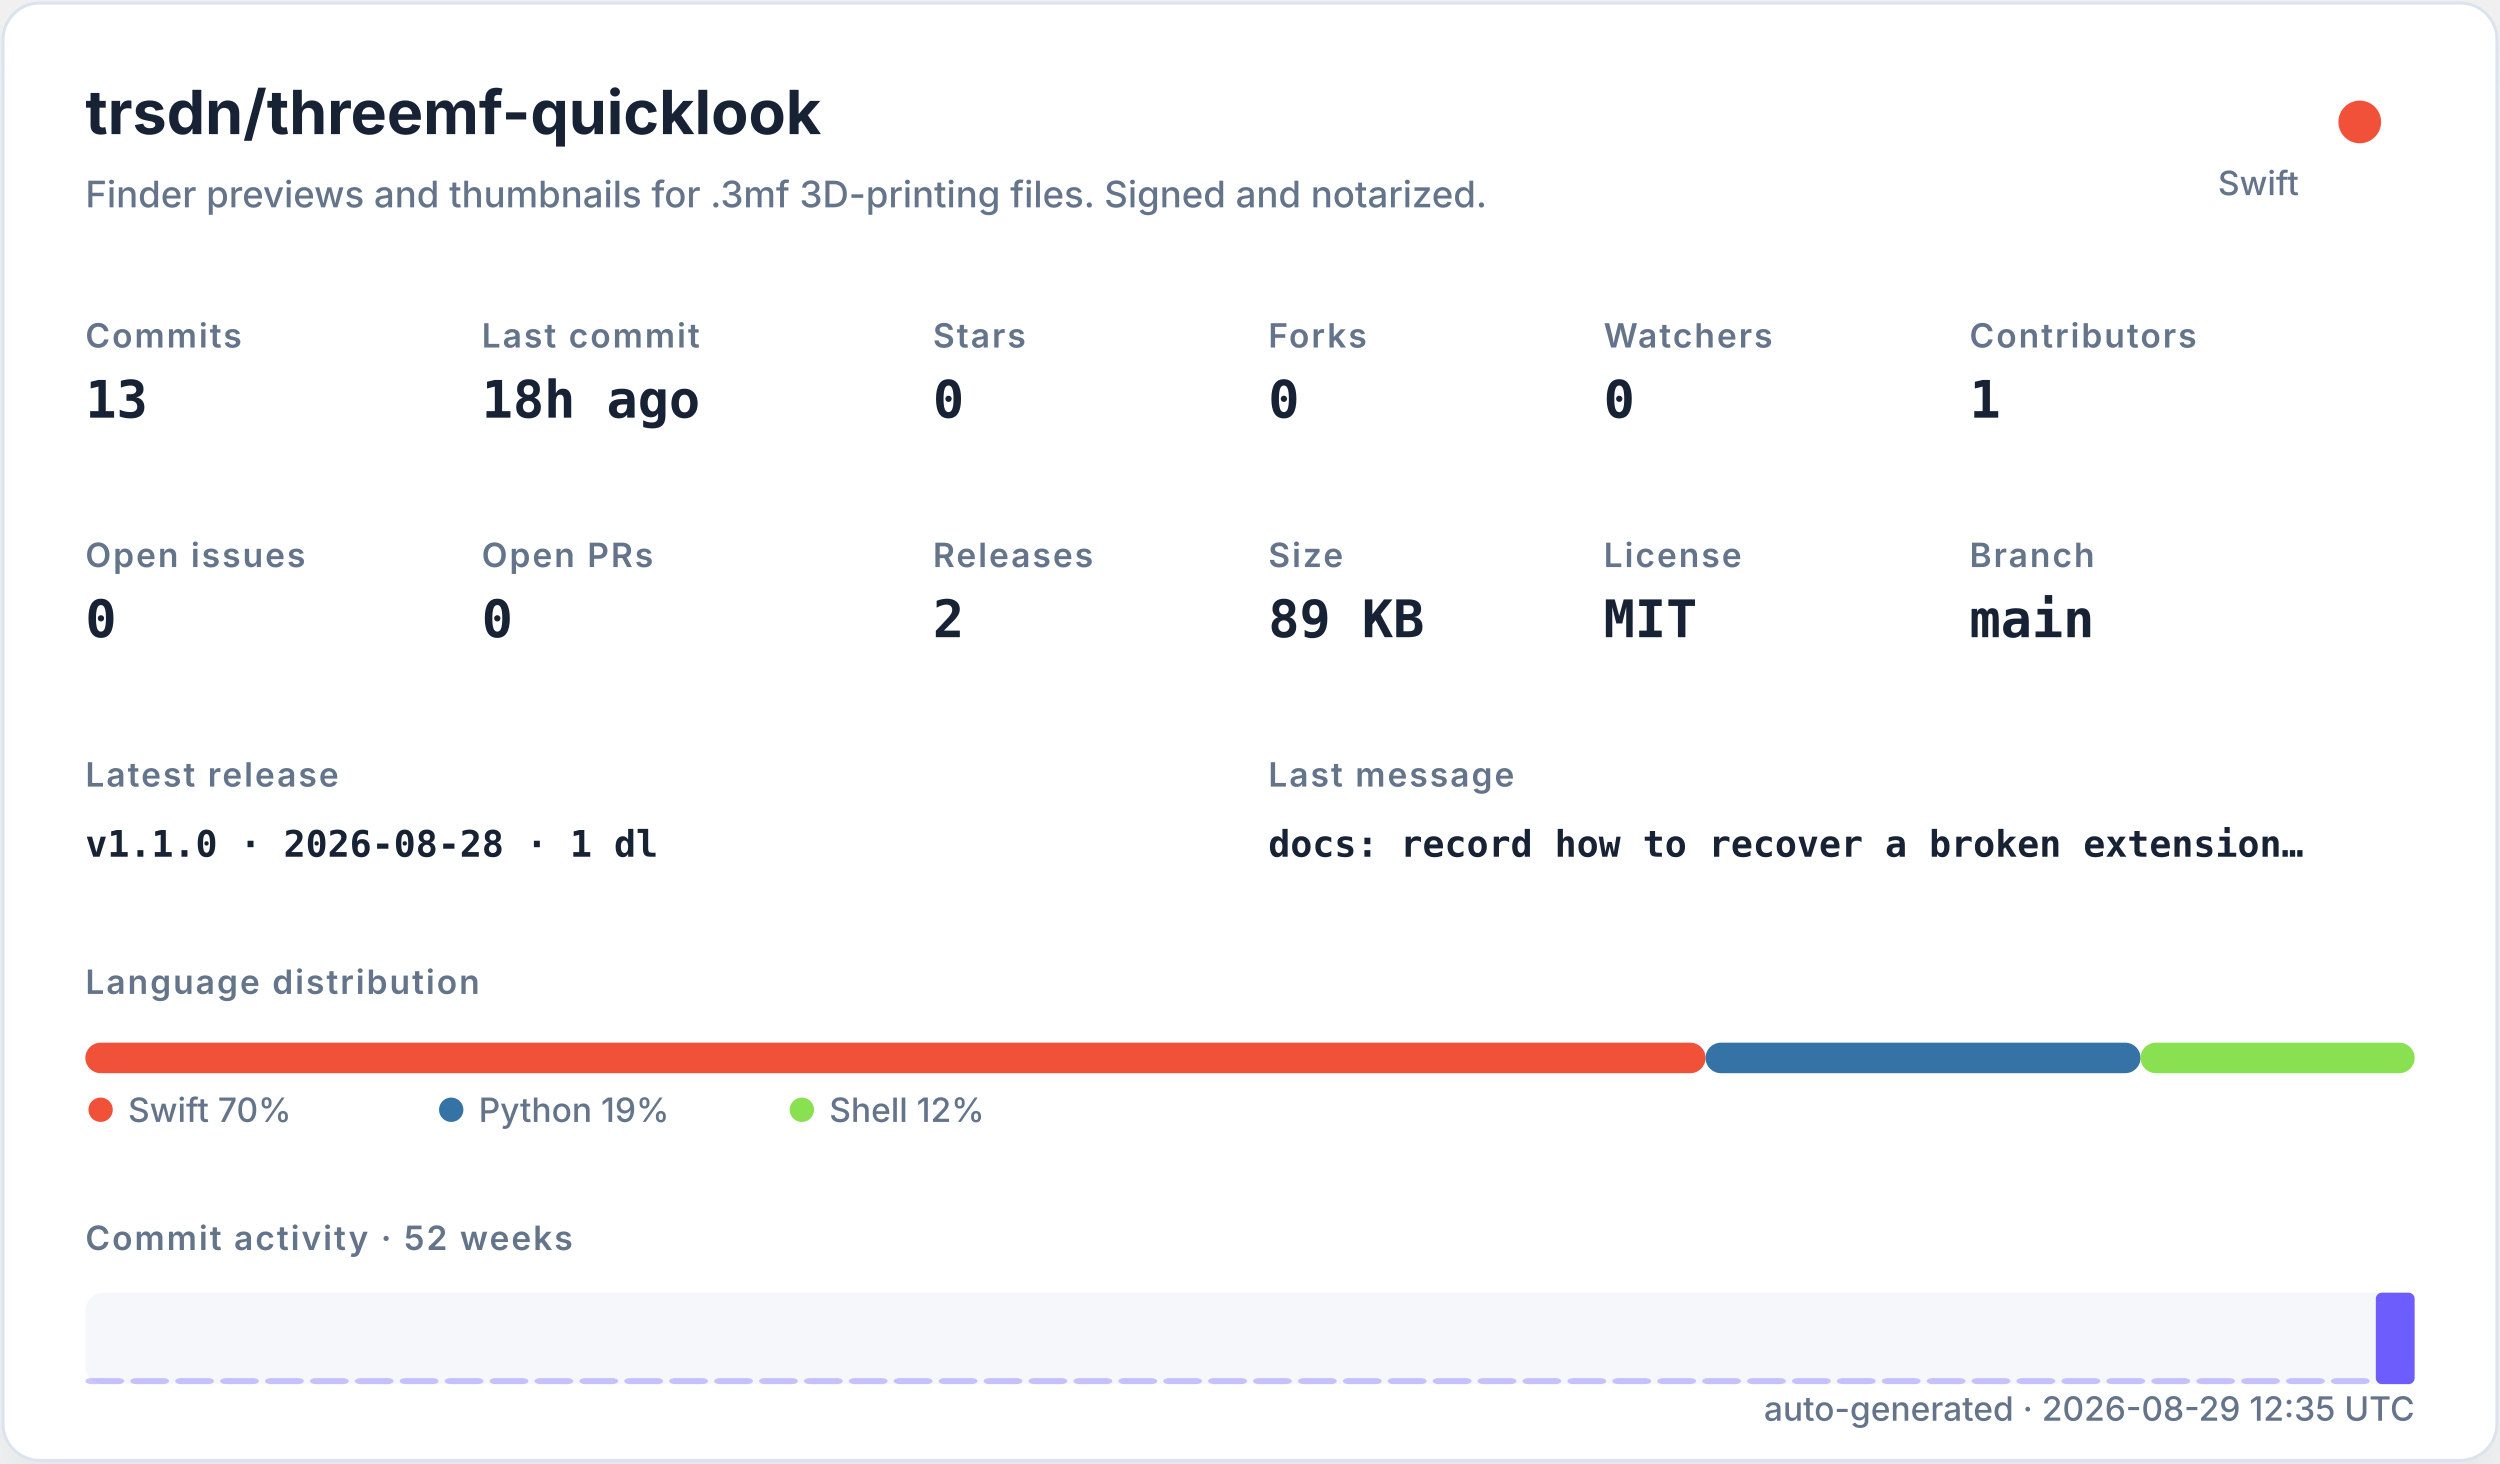
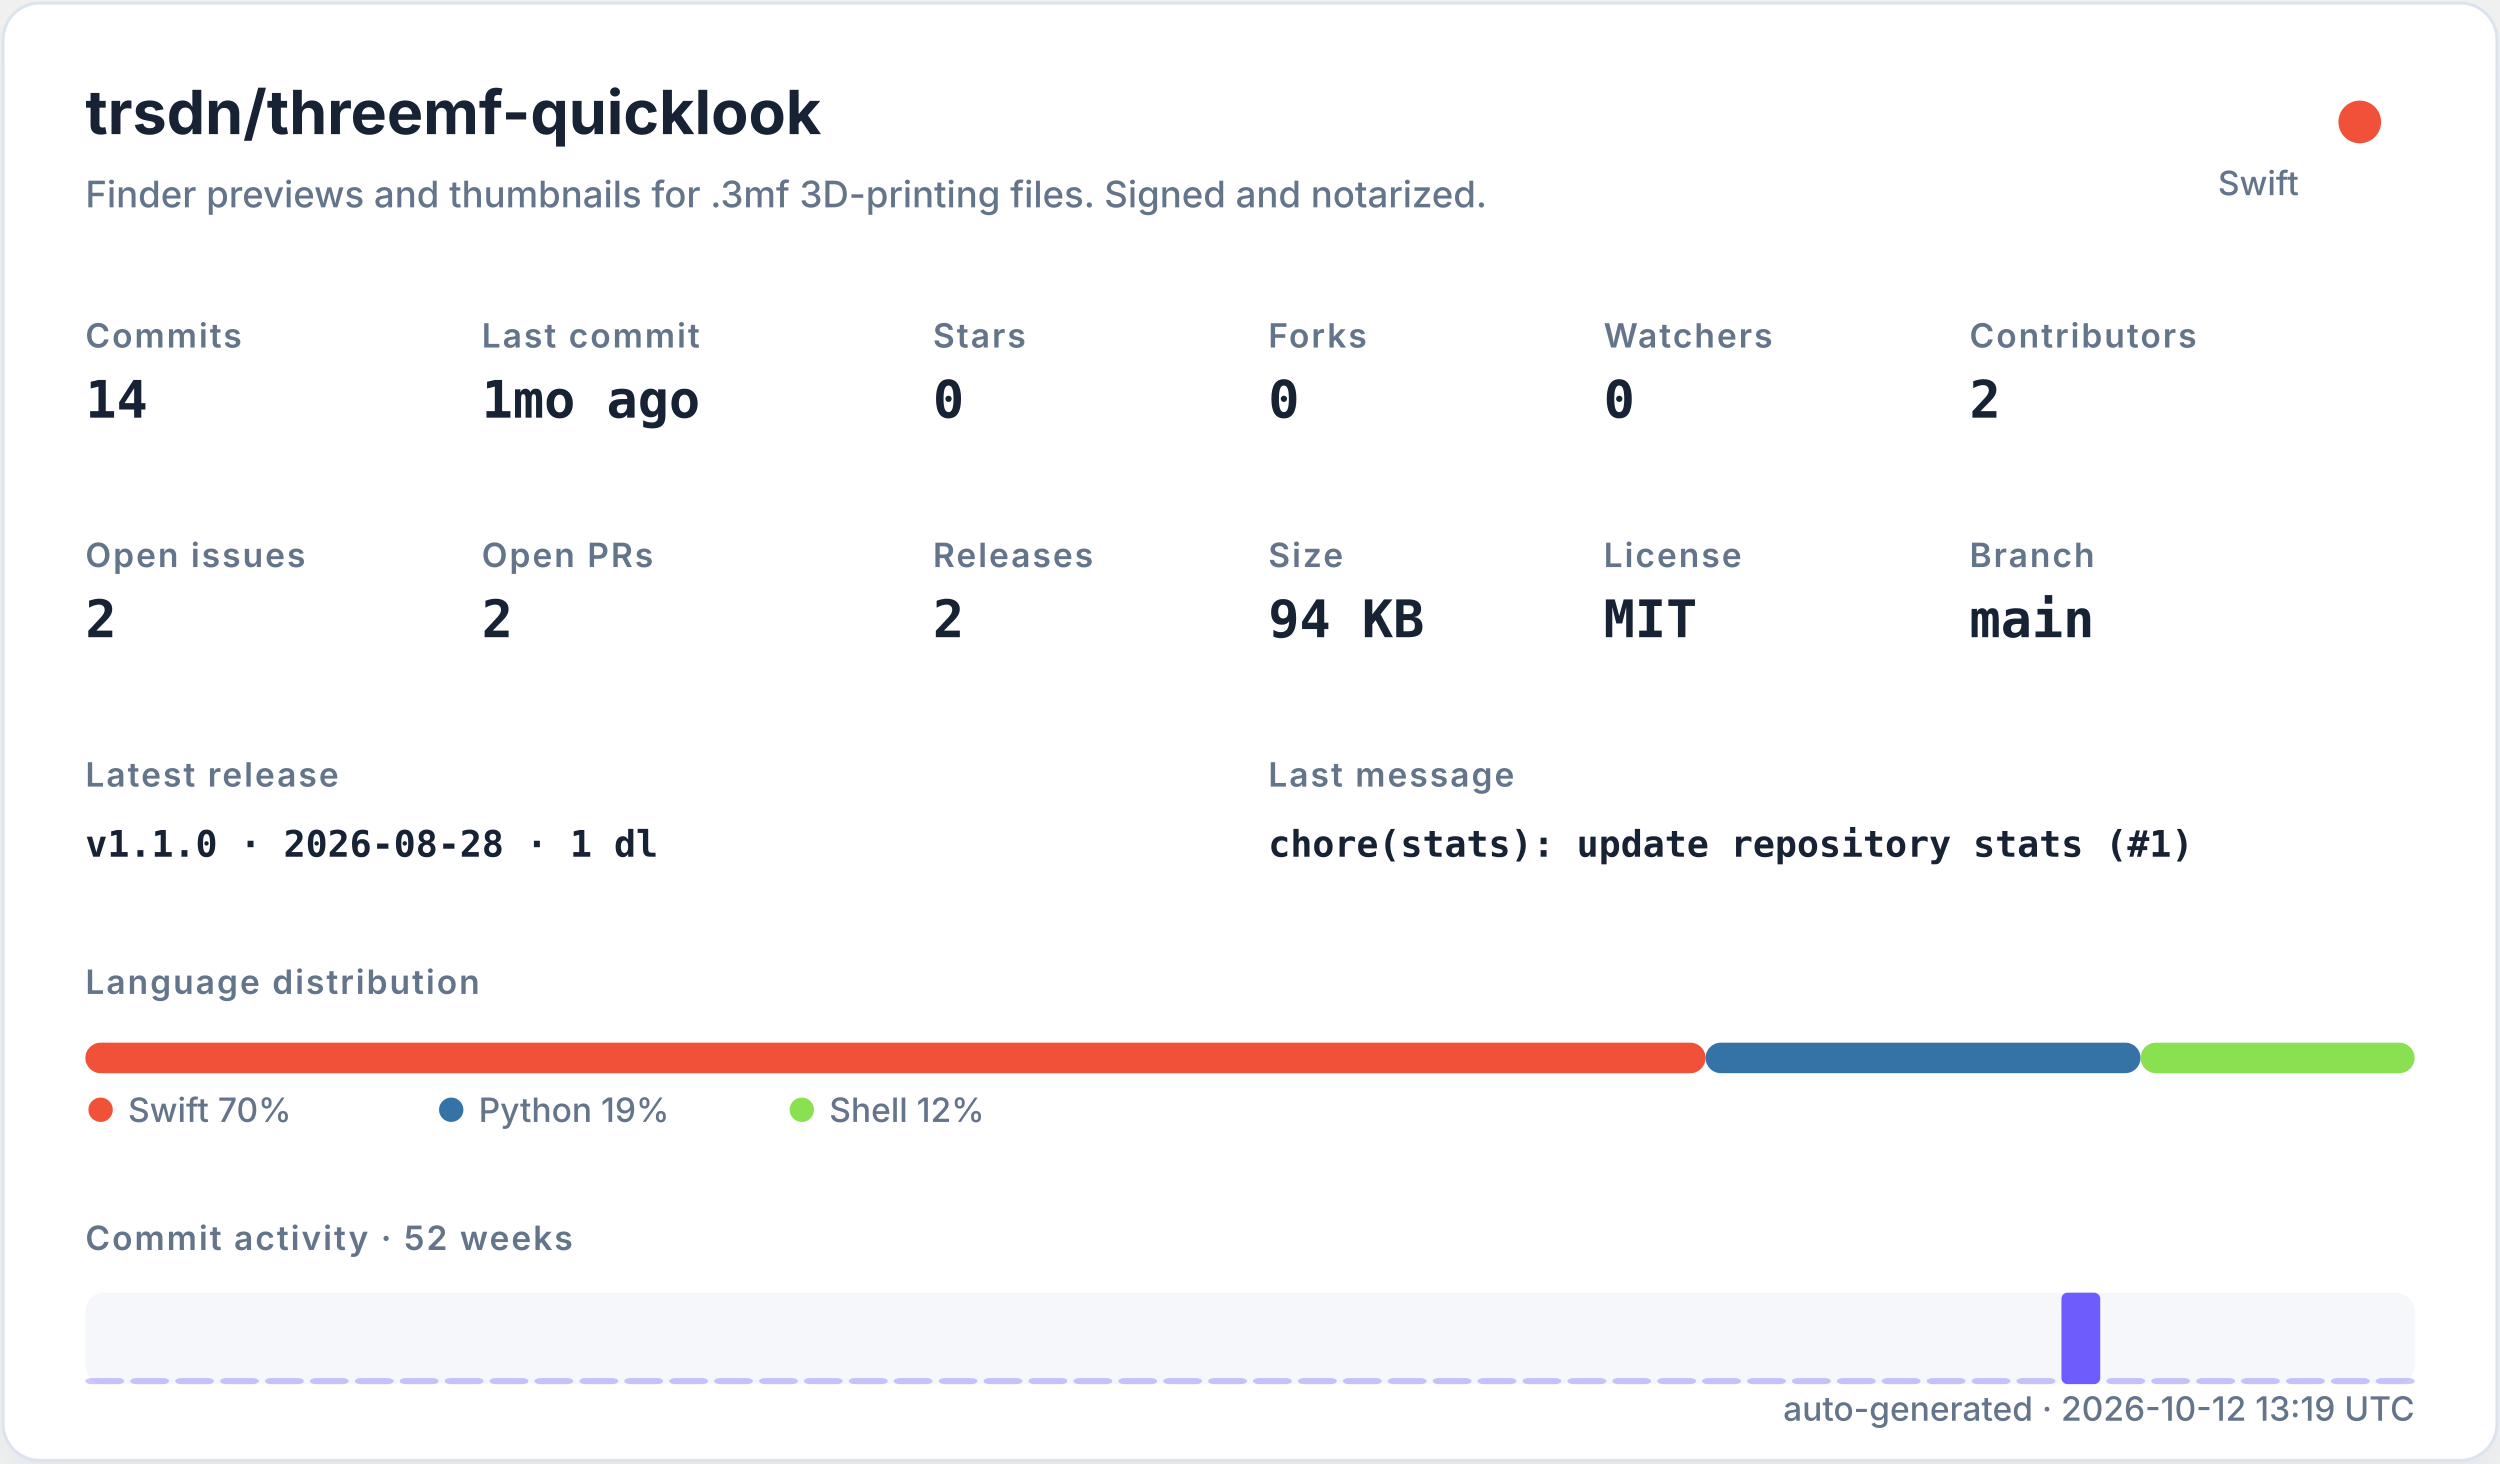
<svg xmlns="http://www.w3.org/2000/svg" width="820" height="480" viewBox="0 0 820 480" role="img">
  <defs>
    <filter id="shadow" x="-10%" y="-10%" width="120%" height="120%">
      <feDropShadow dx="0" dy="8" stdDeviation="10" flood-color="#94a3b8" flood-opacity="0.16" />
    </filter>
    <style>
    .title { font: 700 20px -apple-system,BlinkMacSystemFont,"Segoe UI",sans-serif; fill: #182235; }
    .subtitle { font: 500 12px -apple-system,BlinkMacSystemFont,"Segoe UI",sans-serif; fill: #64748b; }
    .label { font: 600 11px -apple-system,BlinkMacSystemFont,"Segoe UI",sans-serif; fill: #64748b; text-transform: uppercase; letter-spacing: .06em; }
    .value { font: 700 17px ui-monospace,SFMono-Regular,Menlo,monospace; fill: #182235; }
    .small { font: 500 11px -apple-system,BlinkMacSystemFont,"Segoe UI",sans-serif; fill: #64748b; }
    .tiny { font: 500 10px -apple-system,BlinkMacSystemFont,"Segoe UI",sans-serif; fill: #64748b; }
    .mono { font: 650 12px ui-monospace,SFMono-Regular,Menlo,monospace; fill: #182235; }
  </style>
  </defs>
  <rect x="1" y="1" width="818" height="478" rx="12" fill="#ffffff" stroke="#dbe3ef" filter="url(#shadow)" />
  <text x="28" y="44" class="title">trsdn/threemf-quicklook</text>
  <text x="28" y="68" class="subtitle">Finder previews and thumbnails for .3mf 3D-printing files. Signed and notarized.</text>
  <circle cx="774" cy="40" r="7" fill="#F05138" />
  <text x="754" y="64" text-anchor="end" class="small">Swift</text>
  <text x="28" y="114" class="label">Commits</text>
-   <text x="28" y="137" class="value">13</text>
+   <text x="28" y="137" class="value">14</text>
  <text x="158" y="114" class="label">Last commit</text>
-   <text x="158" y="137" class="value">18h ago</text>
+   <text x="158" y="137" class="value">1mo ago</text>
  <text x="306" y="114" class="label">Stars</text>
  <text x="306" y="137" class="value">0</text>
  <text x="416" y="114" class="label">Forks</text>
  <text x="416" y="137" class="value">0</text>
  <text x="526" y="114" class="label">Watchers</text>
  <text x="526" y="137" class="value">0</text>
  <text x="646" y="114" class="label">Contributors</text>
-   <text x="646" y="137" class="value">1</text>
+   <text x="646" y="137" class="value">2</text>
  <text x="28" y="186" class="label">Open issues</text>
-   <text x="28" y="209" class="value">0</text>
+   <text x="28" y="209" class="value">2</text>
  <text x="158" y="186" class="label">Open PRs</text>
-   <text x="158" y="209" class="value">0</text>
+   <text x="158" y="209" class="value">2</text>
  <text x="306" y="186" class="label">Releases</text>
  <text x="306" y="209" class="value">2</text>
  <text x="416" y="186" class="label">Size</text>
-   <text x="416" y="209" class="value">89 KB</text>
+   <text x="416" y="209" class="value">94 KB</text>
  <text x="526" y="186" class="label">License</text>
  <text x="526" y="209" class="value">MIT</text>
  <text x="646" y="186" class="label">Branch</text>
  <text x="646" y="209" class="value">main</text>
  <text x="28" y="258" class="label">Latest release</text>
  <text x="28" y="281" class="mono">v1.1.0 · 2026-08-28 · 1 dl</text>
  <text x="416" y="258" class="label">Last message</text>
-   <text x="416" y="281" class="mono">docs: record how to recover a broken extension…</text>
+   <text x="416" y="281" class="mono">chore(stats): update repository stats (#1)</text>
  <text x="28" y="326" class="label">Language distribution</text>
  <rect x="28.00" y="342" width="531.43" height="10" rx="5" fill="#F05138" />
  <rect x="559.43" y="342" width="142.67" height="10" rx="5" fill="#3572A5" />
  <rect x="702.10" y="342" width="89.90" height="10" rx="5" fill="#89e051" />
  <circle cx="33" cy="364" r="4" fill="#F05138" />
  <text x="42" y="368" class="small">Swift 70%</text>
  <circle cx="148" cy="364" r="4" fill="#3572A5" />
  <text x="157" y="368" class="small">Python 19%</text>
  <circle cx="263" cy="364" r="4" fill="#89e051" />
  <text x="272" y="368" class="small">Shell 12%</text>
  <text x="28" y="410" class="label">Commit activity · 52 weeks</text>
  <rect x="28" y="424" width="764" height="30" rx="6" fill="#e8edf5" opacity=".42" />
  <rect x="28.00" y="452.00" width="12.73" height="2.00" rx="2" fill="#6d5dfc" opacity="0.35" />
  <rect x="42.73" y="452.00" width="12.73" height="2.00" rx="2" fill="#6d5dfc" opacity="0.35" />
  <rect x="57.46" y="452.00" width="12.73" height="2.00" rx="2" fill="#6d5dfc" opacity="0.35" />
  <rect x="72.19" y="452.00" width="12.73" height="2.00" rx="2" fill="#6d5dfc" opacity="0.35" />
  <rect x="86.92" y="452.00" width="12.73" height="2.00" rx="2" fill="#6d5dfc" opacity="0.35" />
  <rect x="101.65" y="452.00" width="12.73" height="2.00" rx="2" fill="#6d5dfc" opacity="0.35" />
  <rect x="116.38" y="452.00" width="12.73" height="2.00" rx="2" fill="#6d5dfc" opacity="0.35" />
  <rect x="131.12" y="452.00" width="12.73" height="2.00" rx="2" fill="#6d5dfc" opacity="0.35" />
  <rect x="145.85" y="452.00" width="12.73" height="2.00" rx="2" fill="#6d5dfc" opacity="0.35" />
  <rect x="160.58" y="452.00" width="12.73" height="2.00" rx="2" fill="#6d5dfc" opacity="0.35" />
  <rect x="175.31" y="452.00" width="12.73" height="2.00" rx="2" fill="#6d5dfc" opacity="0.35" />
  <rect x="190.04" y="452.00" width="12.73" height="2.00" rx="2" fill="#6d5dfc" opacity="0.35" />
  <rect x="204.77" y="452.00" width="12.73" height="2.00" rx="2" fill="#6d5dfc" opacity="0.35" />
  <rect x="219.50" y="452.00" width="12.73" height="2.00" rx="2" fill="#6d5dfc" opacity="0.35" />
  <rect x="234.23" y="452.00" width="12.73" height="2.00" rx="2" fill="#6d5dfc" opacity="0.35" />
  <rect x="248.96" y="452.00" width="12.73" height="2.00" rx="2" fill="#6d5dfc" opacity="0.35" />
  <rect x="263.69" y="452.00" width="12.73" height="2.00" rx="2" fill="#6d5dfc" opacity="0.35" />
  <rect x="278.42" y="452.00" width="12.73" height="2.00" rx="2" fill="#6d5dfc" opacity="0.35" />
  <rect x="293.15" y="452.00" width="12.73" height="2.00" rx="2" fill="#6d5dfc" opacity="0.35" />
  <rect x="307.88" y="452.00" width="12.73" height="2.00" rx="2" fill="#6d5dfc" opacity="0.35" />
  <rect x="322.62" y="452.00" width="12.73" height="2.00" rx="2" fill="#6d5dfc" opacity="0.35" />
  <rect x="337.35" y="452.00" width="12.73" height="2.00" rx="2" fill="#6d5dfc" opacity="0.35" />
  <rect x="352.08" y="452.00" width="12.73" height="2.00" rx="2" fill="#6d5dfc" opacity="0.35" />
  <rect x="366.81" y="452.00" width="12.73" height="2.00" rx="2" fill="#6d5dfc" opacity="0.35" />
  <rect x="381.54" y="452.00" width="12.73" height="2.00" rx="2" fill="#6d5dfc" opacity="0.35" />
  <rect x="396.27" y="452.00" width="12.73" height="2.00" rx="2" fill="#6d5dfc" opacity="0.35" />
  <rect x="411.00" y="452.00" width="12.73" height="2.00" rx="2" fill="#6d5dfc" opacity="0.35" />
  <rect x="425.73" y="452.00" width="12.73" height="2.00" rx="2" fill="#6d5dfc" opacity="0.35" />
  <rect x="440.46" y="452.00" width="12.73" height="2.00" rx="2" fill="#6d5dfc" opacity="0.35" />
  <rect x="455.19" y="452.00" width="12.73" height="2.00" rx="2" fill="#6d5dfc" opacity="0.35" />
  <rect x="469.92" y="452.00" width="12.73" height="2.00" rx="2" fill="#6d5dfc" opacity="0.35" />
  <rect x="484.65" y="452.00" width="12.73" height="2.00" rx="2" fill="#6d5dfc" opacity="0.35" />
  <rect x="499.38" y="452.00" width="12.73" height="2.00" rx="2" fill="#6d5dfc" opacity="0.35" />
  <rect x="514.12" y="452.00" width="12.73" height="2.00" rx="2" fill="#6d5dfc" opacity="0.35" />
  <rect x="528.85" y="452.00" width="12.73" height="2.00" rx="2" fill="#6d5dfc" opacity="0.35" />
  <rect x="543.58" y="452.00" width="12.73" height="2.00" rx="2" fill="#6d5dfc" opacity="0.35" />
  <rect x="558.31" y="452.00" width="12.73" height="2.00" rx="2" fill="#6d5dfc" opacity="0.35" />
  <rect x="573.04" y="452.00" width="12.73" height="2.00" rx="2" fill="#6d5dfc" opacity="0.35" />
  <rect x="587.77" y="452.00" width="12.73" height="2.00" rx="2" fill="#6d5dfc" opacity="0.35" />
  <rect x="602.50" y="452.00" width="12.73" height="2.00" rx="2" fill="#6d5dfc" opacity="0.35" />
  <rect x="617.23" y="452.00" width="12.73" height="2.00" rx="2" fill="#6d5dfc" opacity="0.35" />
  <rect x="631.96" y="452.00" width="12.73" height="2.00" rx="2" fill="#6d5dfc" opacity="0.35" />
  <rect x="646.69" y="452.00" width="12.73" height="2.00" rx="2" fill="#6d5dfc" opacity="0.35" />
  <rect x="661.42" y="452.00" width="12.73" height="2.00" rx="2" fill="#6d5dfc" opacity="0.35" />
-   <rect x="676.15" y="452.00" width="12.73" height="2.00" rx="2" fill="#6d5dfc" opacity="0.35" />
+   <rect x="676.15" y="424.00" width="12.73" height="30.00" rx="2" fill="#6d5dfc" opacity="1.00" />
  <rect x="690.88" y="452.00" width="12.73" height="2.00" rx="2" fill="#6d5dfc" opacity="0.35" />
  <rect x="705.62" y="452.00" width="12.73" height="2.00" rx="2" fill="#6d5dfc" opacity="0.35" />
  <rect x="720.35" y="452.00" width="12.73" height="2.00" rx="2" fill="#6d5dfc" opacity="0.35" />
  <rect x="735.08" y="452.00" width="12.73" height="2.00" rx="2" fill="#6d5dfc" opacity="0.35" />
  <rect x="749.81" y="452.00" width="12.73" height="2.00" rx="2" fill="#6d5dfc" opacity="0.35" />
  <rect x="764.54" y="452.00" width="12.73" height="2.00" rx="2" fill="#6d5dfc" opacity="0.35" />
-   <rect x="779.27" y="424.00" width="12.73" height="30.00" rx="2" fill="#6d5dfc" opacity="1.00" />
-   <text x="792" y="466" text-anchor="end" class="small">auto-generated · 2026-08-29 12:35 UTC</text>
+   <rect x="779.27" y="452.00" width="12.73" height="2.00" rx="2" fill="#6d5dfc" opacity="0.35" />
+   <text x="792" y="466" text-anchor="end" class="small">auto-generated · 2026-10-12 13:19 UTC</text>
</svg>
